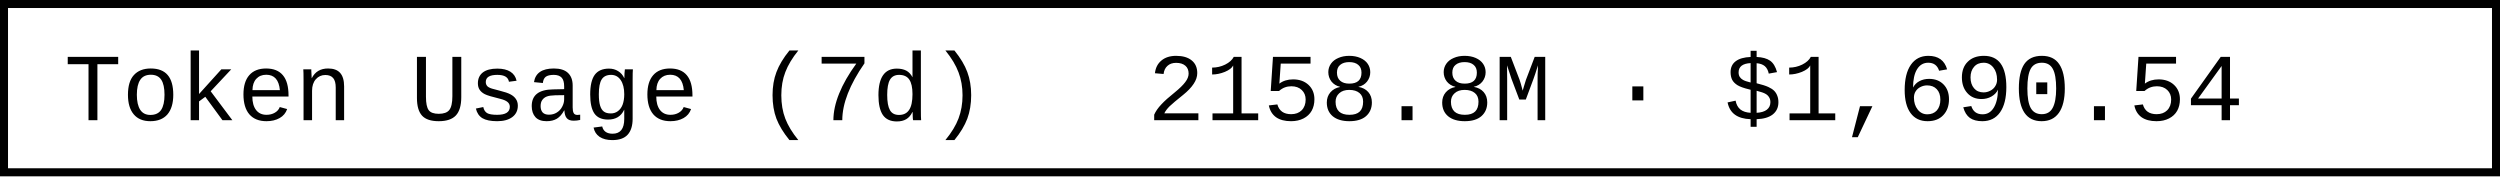
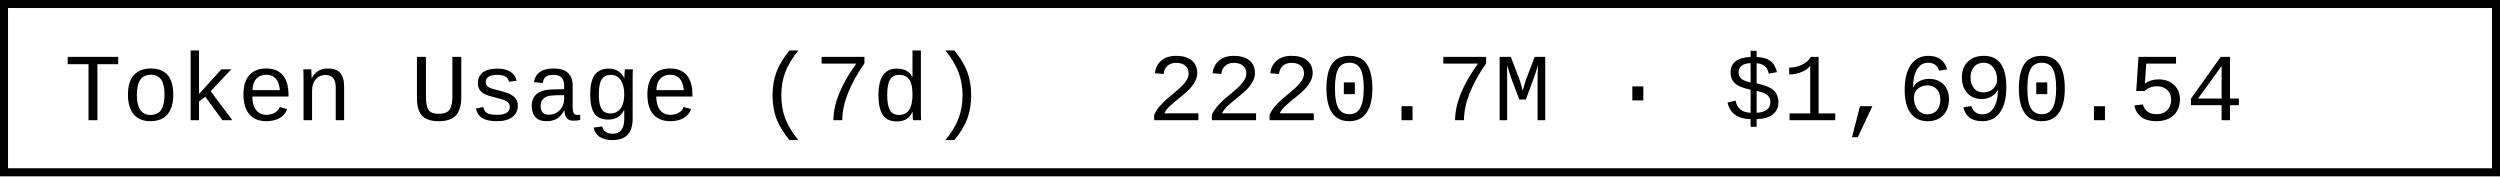
- <svg xmlns="http://www.w3.org/2000/svg" width="312" height="22" role="img" aria-label="Token Usage (7d): 2158.8M · $1,690.54">
+ <svg xmlns="http://www.w3.org/2000/svg" width="312" height="22" role="img" aria-label="Token Usage (7d): 2220.7M · $1,690.54">
  <rect x="0.5" y="0.5" width="311" height="21" fill="#fff" stroke="#000" stroke-width="1" />
  <g font-family="'Consolas','Monaco','Courier New',monospace" font-size="12" fill="#000">
    <text x="8" y="15">Token Usage (7d)</text>
-     <text x="143.2" y="15">2158.8M · $1,690.54</text>
+     <text x="143.2" y="15">2220.7M · $1,690.54</text>
  </g>
</svg>
